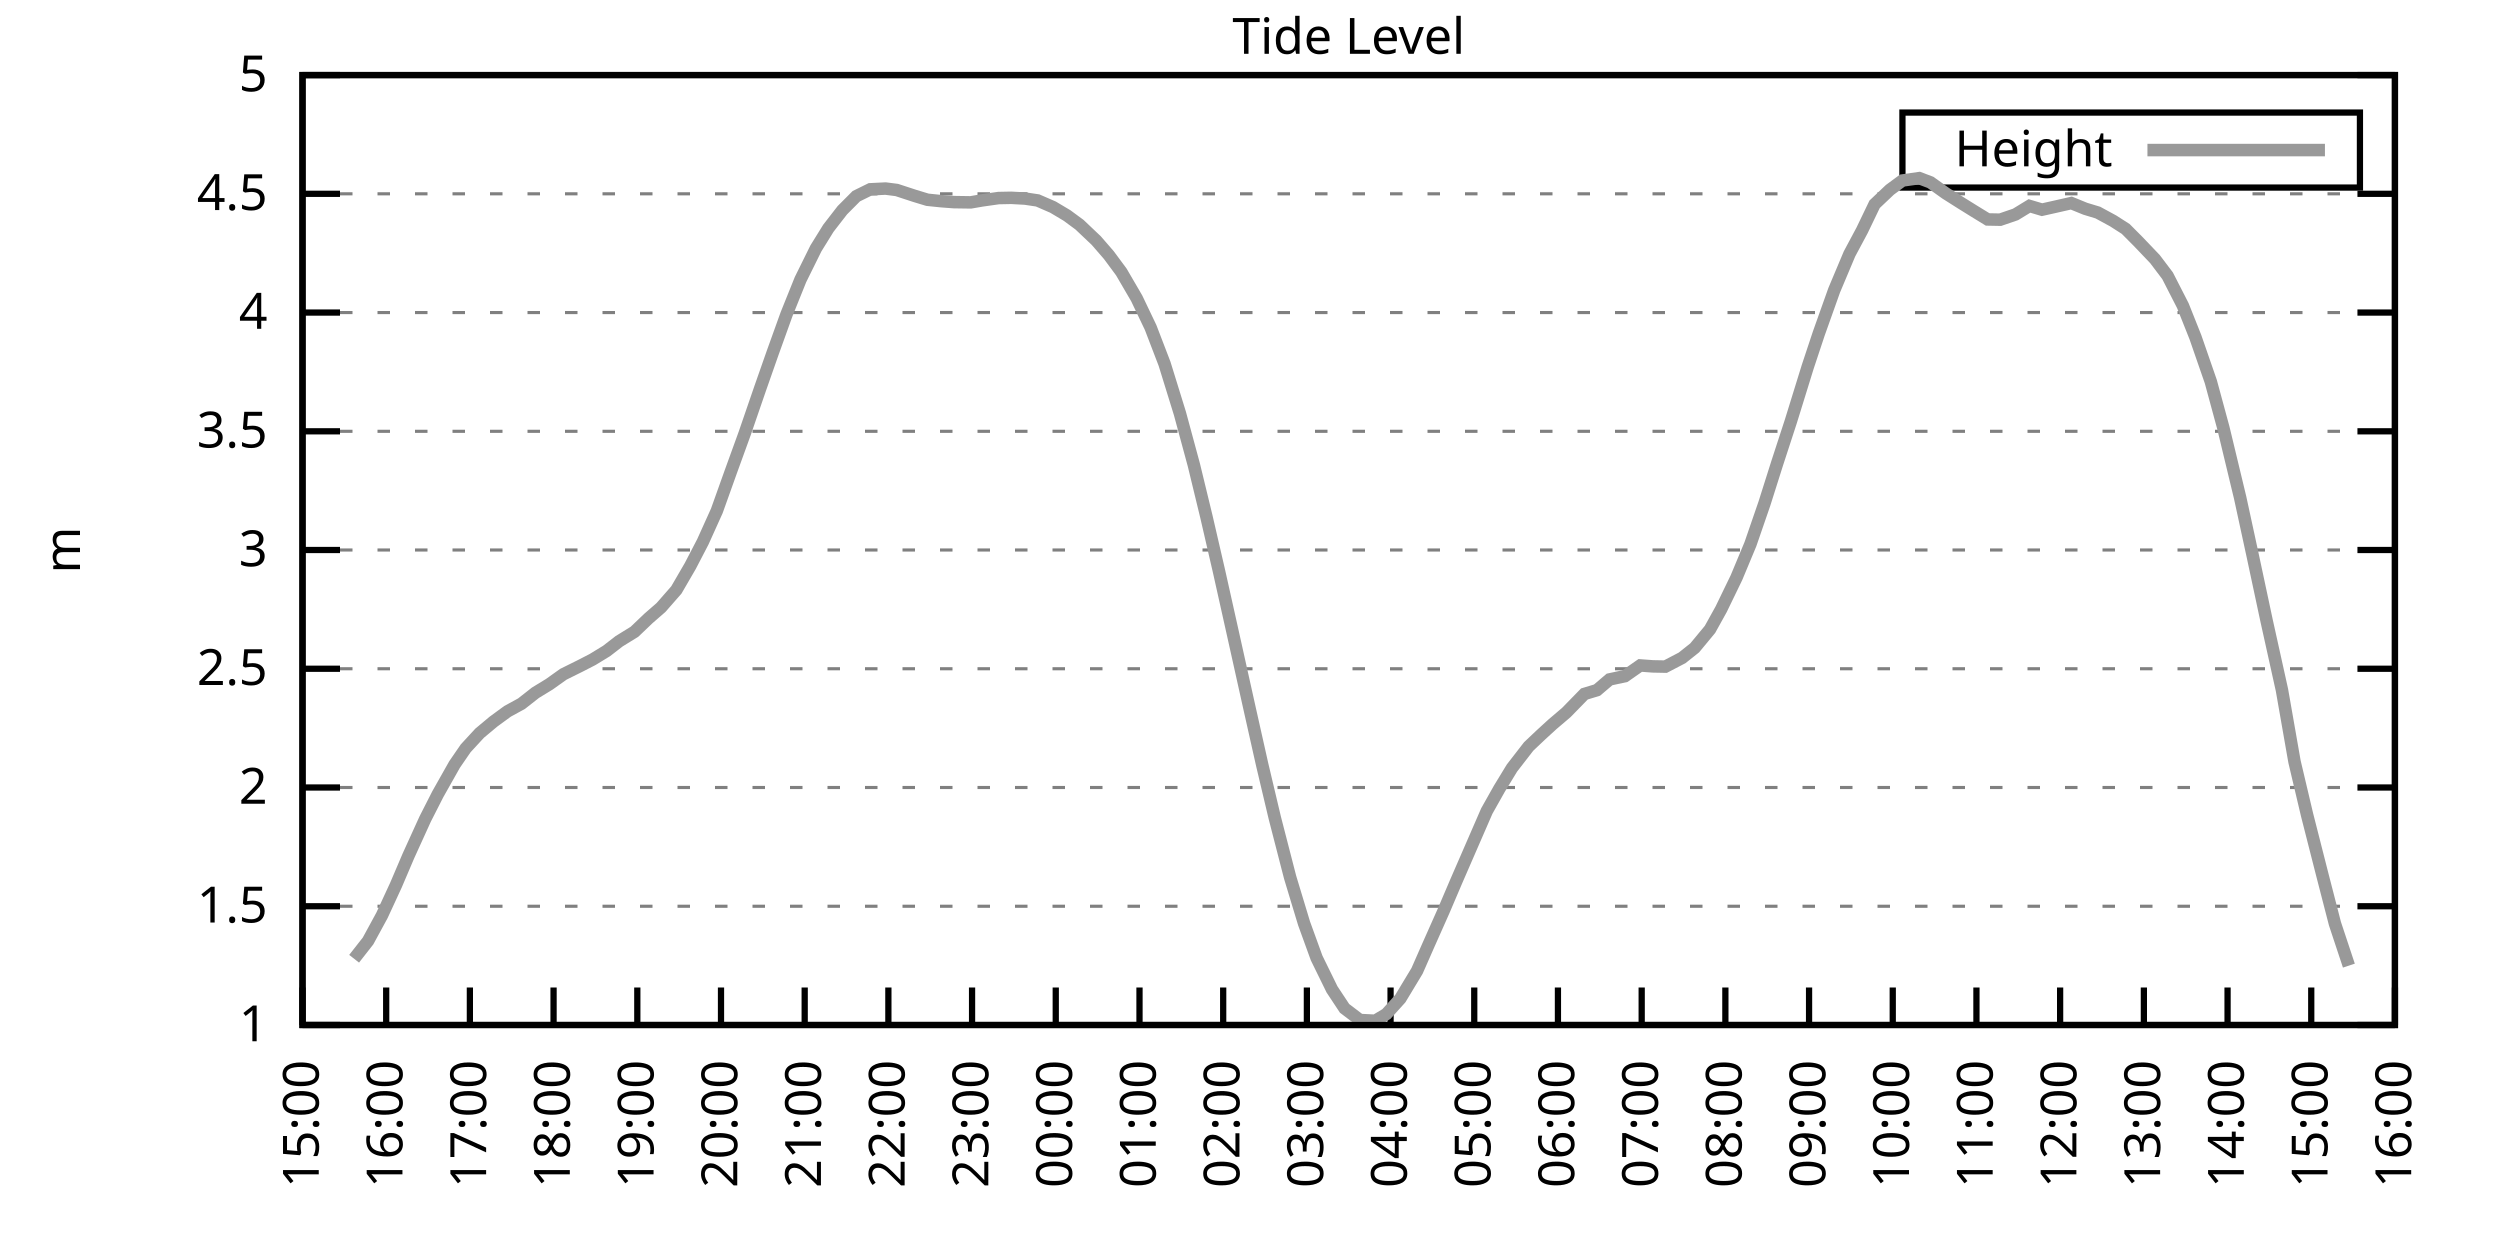
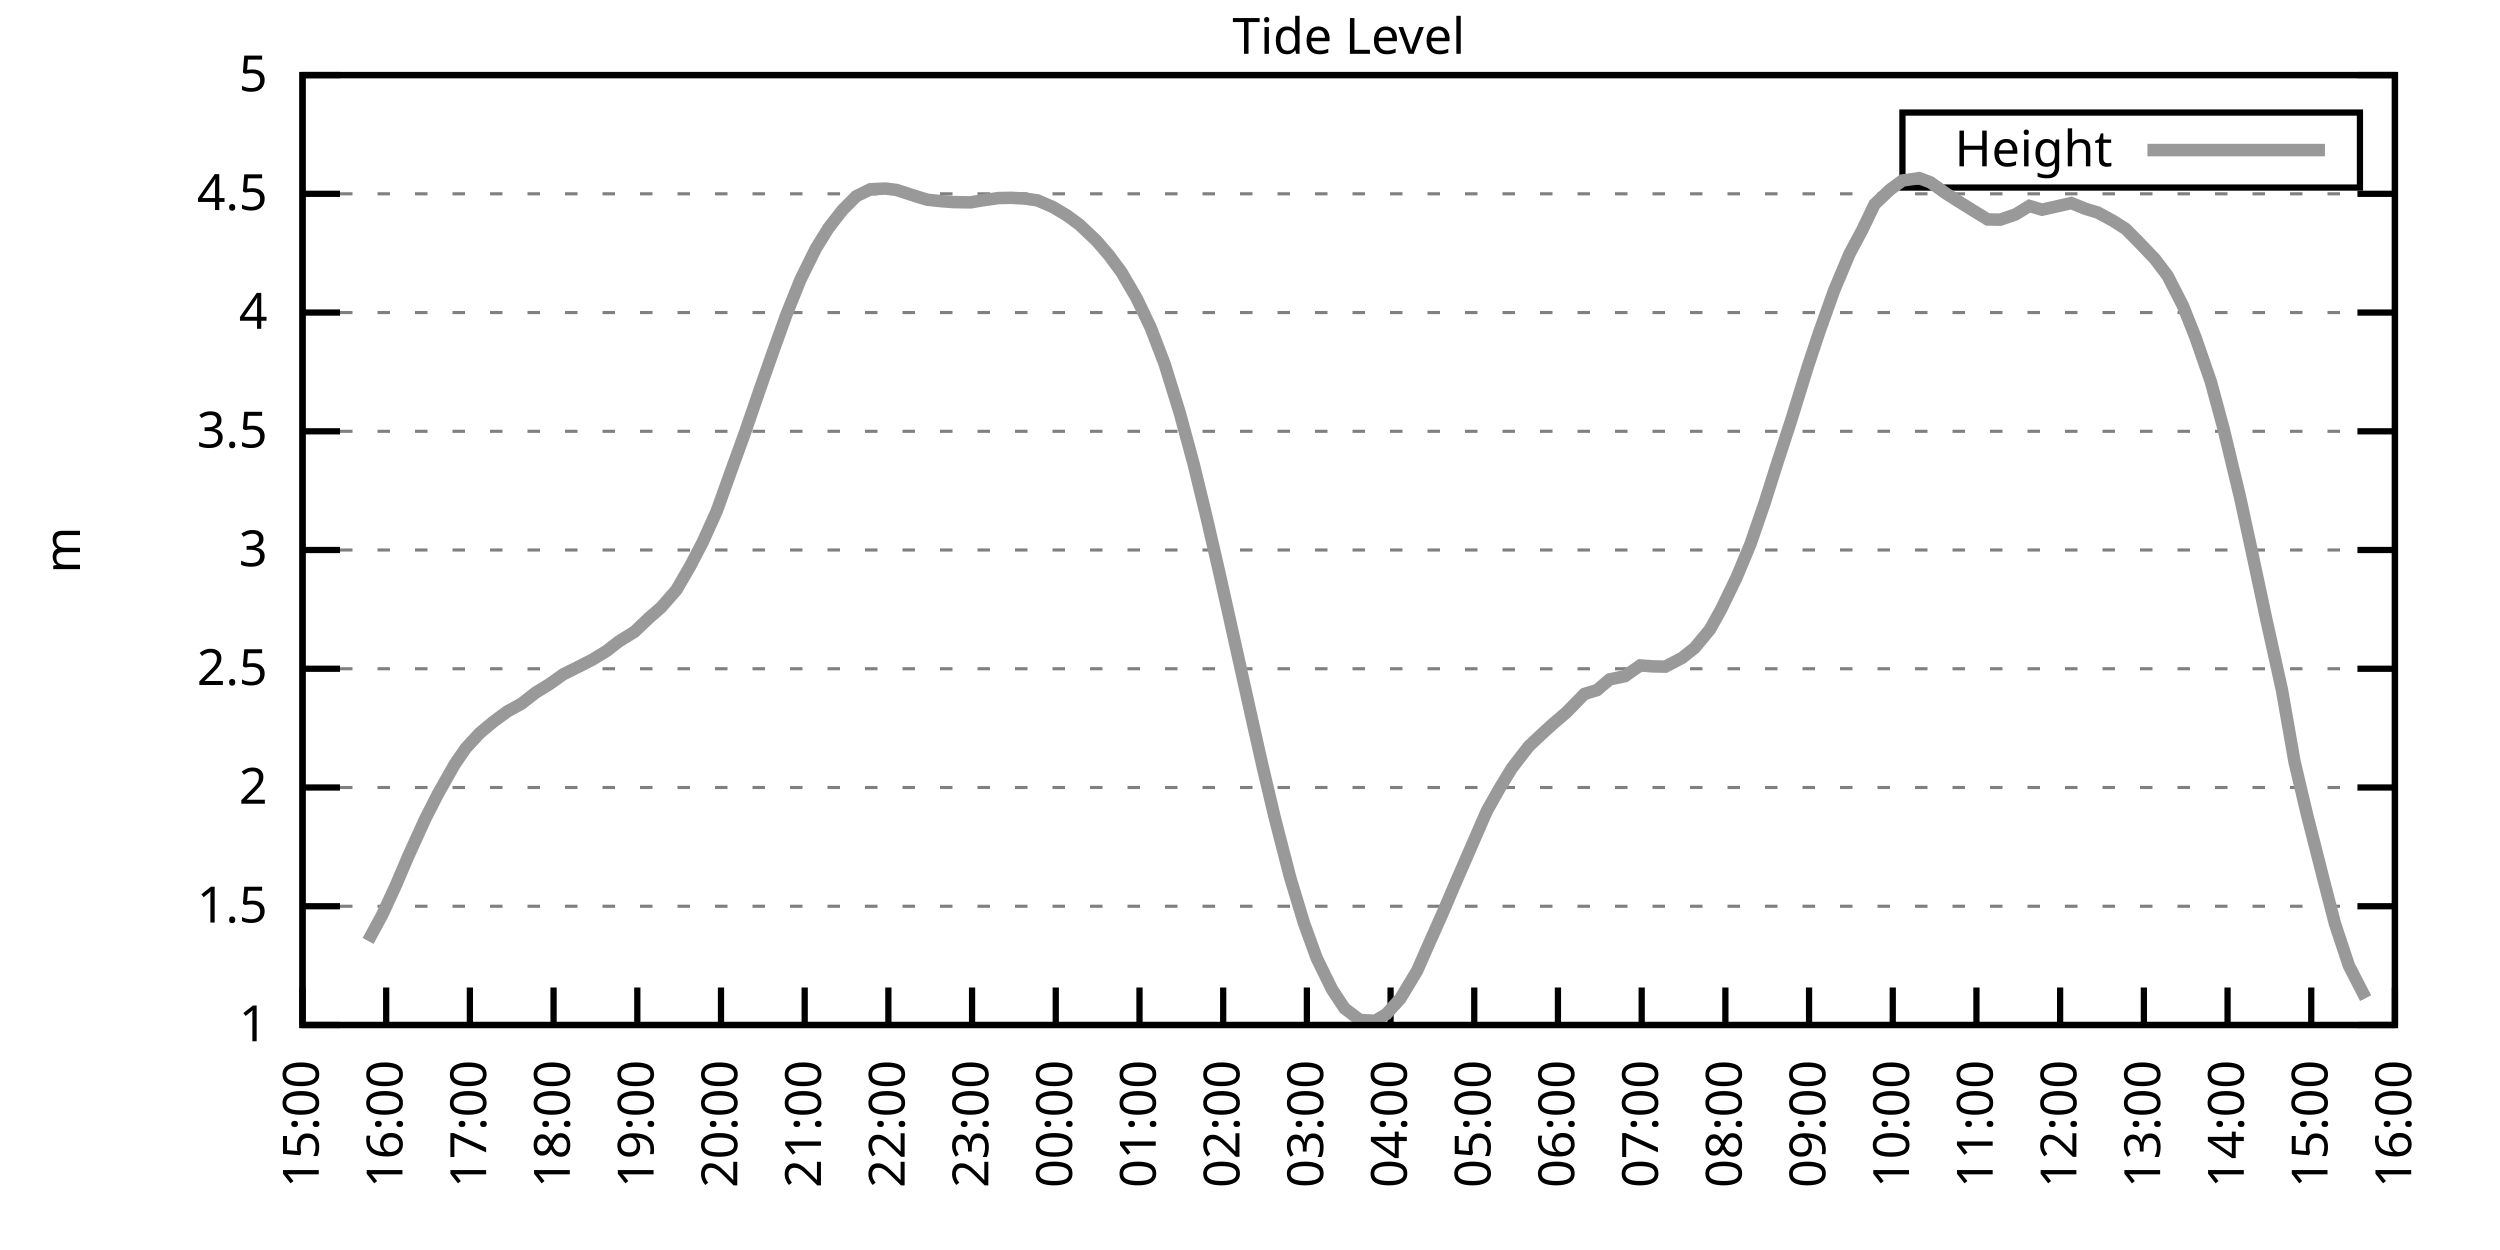
<svg xmlns="http://www.w3.org/2000/svg" xmlns:xlink="http://www.w3.org/1999/xlink" width="400" height="200" viewBox="0 0 400 200">
  <g id="gnuplot_canvas">
    <rect x="0" y="0" width="400" height="200" fill="none" />
    <defs>
      <circle id="gpDot" r="0.5" stroke-width="0.5" stroke="currentColor" />
      <path id="gpPt0" stroke-width="0.333" stroke="currentColor" d="M-1,0 h2 M0,-1 v2" />
      <path id="gpPt1" stroke-width="0.333" stroke="currentColor" d="M-1,-1 L1,1 M1,-1 L-1,1" />
      <path id="gpPt2" stroke-width="0.333" stroke="currentColor" d="M-1,0 L1,0 M0,-1 L0,1 M-1,-1 L1,1 M-1,1 L1,-1" />
      <rect id="gpPt3" stroke-width="0.333" stroke="currentColor" x="-1" y="-1" width="2" height="2" />
      <rect id="gpPt4" stroke-width="0.333" stroke="currentColor" fill="currentColor" x="-1" y="-1" width="2" height="2" />
      <circle id="gpPt5" stroke-width="0.333" stroke="currentColor" cx="0" cy="0" r="1" />
      <use xlink:href="#gpPt5" id="gpPt6" fill="currentColor" stroke="none" />
      <path id="gpPt7" stroke-width="0.333" stroke="currentColor" d="M0,-1.33 L-1.33,0.67 L1.33,0.67 z" />
      <use xlink:href="#gpPt7" id="gpPt8" fill="currentColor" stroke="none" />
      <use xlink:href="#gpPt7" id="gpPt9" stroke="currentColor" transform="rotate(180)" />
      <use xlink:href="#gpPt9" id="gpPt10" fill="currentColor" stroke="none" />
      <use xlink:href="#gpPt3" id="gpPt11" stroke="currentColor" transform="rotate(45)" />
      <use xlink:href="#gpPt11" id="gpPt12" fill="currentColor" stroke="none" />
      <path id="gpPt13" stroke-width="0.333" stroke="currentColor" d="M0,1.330 L1.265,0.411 L0.782,-1.067 L-0.782,-1.076 L-1.265,0.411 z" />
      <use xlink:href="#gpPt13" id="gpPt14" fill="currentColor" stroke="none" />
      <filter id="textbox" filterUnits="objectBoundingBox" x="0" y="0" height="1" width="1">
        <feFlood flood-color="white" flood-opacity="1" result="bgnd" />
        <feComposite in="SourceGraphic" in2="bgnd" operator="atop" />
      </filter>
      <filter id="greybox" filterUnits="objectBoundingBox" x="0" y="0" height="1" width="1">
        <feFlood flood-color="lightgrey" flood-opacity="1" result="grey" />
        <feComposite in="SourceGraphic" in2="grey" operator="atop" />
      </filter>
    </defs>
    <g fill="none" color="white" stroke="currentColor" stroke-width="1.00" stroke-linecap="butt" stroke-linejoin="miter">
</g>
    <g fill="none" color="black" stroke="currentColor" stroke-width="1.00" stroke-linecap="butt" stroke-linejoin="miter">
      <g stroke="none" shape-rendering="crispEdges">
        <polygon fill="rgb(255, 255, 255)" points="48.40,164.00 383.18,164.00 383.18,12.02 48.40,12.02 " />
      </g>
    </g>
    <g fill="none" color="black" stroke="currentColor" stroke-width="1.00" stroke-linecap="butt" stroke-linejoin="miter">
</g>
    <g fill="none" color="black" stroke="black" stroke-width="0.50" stroke-linecap="butt" stroke-linejoin="miter">
</g>
    <g fill="none" color="gray" stroke="currentColor" stroke-width="0.50" stroke-linecap="butt" stroke-linejoin="miter">
      <path stroke="gray" stroke-dasharray="2,4" class="gridline" d="M48.40,164.00 L383.19,164.00  " />
    </g>
    <g fill="none" color="gray" stroke="gray" stroke-width="1.00" stroke-linecap="butt" stroke-linejoin="miter">
</g>
    <g fill="none" color="black" stroke="currentColor" stroke-width="1.00" stroke-linecap="butt" stroke-linejoin="miter">
      <path stroke="black" d="M48.40,164.00 L54.40,164.00 M383.19,164.00 L377.19,164.00  " />
      <g transform="translate(42.80,166.60)" stroke="none" fill="black" font-family="Sans" font-size="8.00" text-anchor="end">
        <text>
          <tspan font-family="Sans"> 1</tspan>
        </text>
      </g>
    </g>
    <g fill="none" color="black" stroke="currentColor" stroke-width="1.00" stroke-linecap="butt" stroke-linejoin="miter">
</g>
    <g fill="none" color="black" stroke="black" stroke-width="0.50" stroke-linecap="butt" stroke-linejoin="miter">
</g>
    <g fill="none" color="gray" stroke="currentColor" stroke-width="0.50" stroke-linecap="butt" stroke-linejoin="miter">
      <path stroke="gray" stroke-dasharray="2,4" class="gridline" d="M48.40,145.00 L383.19,145.00  " />
    </g>
    <g fill="none" color="gray" stroke="gray" stroke-width="1.00" stroke-linecap="butt" stroke-linejoin="miter">
</g>
    <g fill="none" color="black" stroke="currentColor" stroke-width="1.00" stroke-linecap="butt" stroke-linejoin="miter">
      <path stroke="black" d="M48.40,145.00 L54.40,145.00 M383.19,145.00 L377.19,145.00  " />
      <g transform="translate(42.80,147.60)" stroke="none" fill="black" font-family="Sans" font-size="8.00" text-anchor="end">
        <text>
          <tspan font-family="Sans"> 1.5</tspan>
        </text>
      </g>
    </g>
    <g fill="none" color="black" stroke="currentColor" stroke-width="1.00" stroke-linecap="butt" stroke-linejoin="miter">
</g>
    <g fill="none" color="black" stroke="black" stroke-width="0.50" stroke-linecap="butt" stroke-linejoin="miter">
</g>
    <g fill="none" color="gray" stroke="currentColor" stroke-width="0.50" stroke-linecap="butt" stroke-linejoin="miter">
      <path stroke="gray" stroke-dasharray="2,4" class="gridline" d="M48.40,126.00 L383.19,126.00  " />
    </g>
    <g fill="none" color="gray" stroke="gray" stroke-width="1.00" stroke-linecap="butt" stroke-linejoin="miter">
</g>
    <g fill="none" color="black" stroke="currentColor" stroke-width="1.00" stroke-linecap="butt" stroke-linejoin="miter">
      <path stroke="black" d="M48.40,126.00 L54.40,126.00 M383.19,126.00 L377.19,126.00  " />
      <g transform="translate(42.80,128.60)" stroke="none" fill="black" font-family="Sans" font-size="8.00" text-anchor="end">
        <text>
          <tspan font-family="Sans"> 2</tspan>
        </text>
      </g>
    </g>
    <g fill="none" color="black" stroke="currentColor" stroke-width="1.00" stroke-linecap="butt" stroke-linejoin="miter">
</g>
    <g fill="none" color="black" stroke="black" stroke-width="0.50" stroke-linecap="butt" stroke-linejoin="miter">
</g>
    <g fill="none" color="gray" stroke="currentColor" stroke-width="0.50" stroke-linecap="butt" stroke-linejoin="miter">
      <path stroke="gray" stroke-dasharray="2,4" class="gridline" d="M48.40,107.00 L383.19,107.00  " />
    </g>
    <g fill="none" color="gray" stroke="gray" stroke-width="1.00" stroke-linecap="butt" stroke-linejoin="miter">
</g>
    <g fill="none" color="black" stroke="currentColor" stroke-width="1.00" stroke-linecap="butt" stroke-linejoin="miter">
      <path stroke="black" d="M48.40,107.00 L54.40,107.00 M383.19,107.00 L377.19,107.00  " />
      <g transform="translate(42.80,109.60)" stroke="none" fill="black" font-family="Sans" font-size="8.00" text-anchor="end">
        <text>
          <tspan font-family="Sans"> 2.5</tspan>
        </text>
      </g>
    </g>
    <g fill="none" color="black" stroke="currentColor" stroke-width="1.00" stroke-linecap="butt" stroke-linejoin="miter">
</g>
    <g fill="none" color="black" stroke="black" stroke-width="0.50" stroke-linecap="butt" stroke-linejoin="miter">
</g>
    <g fill="none" color="gray" stroke="currentColor" stroke-width="0.50" stroke-linecap="butt" stroke-linejoin="miter">
      <path stroke="gray" stroke-dasharray="2,4" class="gridline" d="M48.40,88.00 L383.19,88.00  " />
    </g>
    <g fill="none" color="gray" stroke="gray" stroke-width="1.00" stroke-linecap="butt" stroke-linejoin="miter">
</g>
    <g fill="none" color="black" stroke="currentColor" stroke-width="1.00" stroke-linecap="butt" stroke-linejoin="miter">
      <path stroke="black" d="M48.40,88.00 L54.40,88.00 M383.19,88.00 L377.19,88.00  " />
      <g transform="translate(42.80,90.60)" stroke="none" fill="black" font-family="Sans" font-size="8.00" text-anchor="end">
        <text>
          <tspan font-family="Sans"> 3</tspan>
        </text>
      </g>
    </g>
    <g fill="none" color="black" stroke="currentColor" stroke-width="1.00" stroke-linecap="butt" stroke-linejoin="miter">
</g>
    <g fill="none" color="black" stroke="black" stroke-width="0.50" stroke-linecap="butt" stroke-linejoin="miter">
</g>
    <g fill="none" color="gray" stroke="currentColor" stroke-width="0.50" stroke-linecap="butt" stroke-linejoin="miter">
      <path stroke="gray" stroke-dasharray="2,4" class="gridline" d="M48.40,69.01 L383.19,69.01  " />
    </g>
    <g fill="none" color="gray" stroke="gray" stroke-width="1.00" stroke-linecap="butt" stroke-linejoin="miter">
</g>
    <g fill="none" color="black" stroke="currentColor" stroke-width="1.00" stroke-linecap="butt" stroke-linejoin="miter">
      <path stroke="black" d="M48.40,69.01 L54.40,69.01 M383.19,69.01 L377.19,69.01  " />
      <g transform="translate(42.80,71.61)" stroke="none" fill="black" font-family="Sans" font-size="8.00" text-anchor="end">
        <text>
          <tspan font-family="Sans"> 3.5</tspan>
        </text>
      </g>
    </g>
    <g fill="none" color="black" stroke="currentColor" stroke-width="1.00" stroke-linecap="butt" stroke-linejoin="miter">
</g>
    <g fill="none" color="black" stroke="black" stroke-width="0.50" stroke-linecap="butt" stroke-linejoin="miter">
</g>
    <g fill="none" color="gray" stroke="currentColor" stroke-width="0.50" stroke-linecap="butt" stroke-linejoin="miter">
      <path stroke="gray" stroke-dasharray="2,4" class="gridline" d="M48.40,50.01 L383.19,50.01  " />
    </g>
    <g fill="none" color="gray" stroke="gray" stroke-width="1.00" stroke-linecap="butt" stroke-linejoin="miter">
</g>
    <g fill="none" color="black" stroke="currentColor" stroke-width="1.00" stroke-linecap="butt" stroke-linejoin="miter">
      <path stroke="black" d="M48.40,50.01 L54.40,50.01 M383.19,50.01 L377.19,50.01  " />
      <g transform="translate(42.80,52.61)" stroke="none" fill="black" font-family="Sans" font-size="8.00" text-anchor="end">
        <text>
          <tspan font-family="Sans"> 4</tspan>
        </text>
      </g>
    </g>
    <g fill="none" color="black" stroke="currentColor" stroke-width="1.00" stroke-linecap="butt" stroke-linejoin="miter">
</g>
    <g fill="none" color="black" stroke="black" stroke-width="0.50" stroke-linecap="butt" stroke-linejoin="miter">
</g>
    <g fill="none" color="gray" stroke="currentColor" stroke-width="0.50" stroke-linecap="butt" stroke-linejoin="miter">
      <path stroke="gray" stroke-dasharray="2,4" class="gridline" d="M48.40,31.01 L383.19,31.01  " />
    </g>
    <g fill="none" color="gray" stroke="gray" stroke-width="1.00" stroke-linecap="butt" stroke-linejoin="miter">
</g>
    <g fill="none" color="black" stroke="currentColor" stroke-width="1.00" stroke-linecap="butt" stroke-linejoin="miter">
      <path stroke="black" d="M48.40,31.01 L54.40,31.01 M383.19,31.01 L377.19,31.01  " />
      <g transform="translate(42.80,33.61)" stroke="none" fill="black" font-family="Sans" font-size="8.00" text-anchor="end">
        <text>
          <tspan font-family="Sans"> 4.5</tspan>
        </text>
      </g>
    </g>
    <g fill="none" color="black" stroke="currentColor" stroke-width="1.00" stroke-linecap="butt" stroke-linejoin="miter">
</g>
    <g fill="none" color="black" stroke="black" stroke-width="0.50" stroke-linecap="butt" stroke-linejoin="miter">
</g>
    <g fill="none" color="gray" stroke="currentColor" stroke-width="0.50" stroke-linecap="butt" stroke-linejoin="miter">
      <path stroke="gray" stroke-dasharray="2,4" class="gridline" d="M48.40,12.01 L383.19,12.01  " />
    </g>
    <g fill="none" color="gray" stroke="gray" stroke-width="1.00" stroke-linecap="butt" stroke-linejoin="miter">
</g>
    <g fill="none" color="black" stroke="currentColor" stroke-width="1.00" stroke-linecap="butt" stroke-linejoin="miter">
      <path stroke="black" d="M48.40,12.01 L54.40,12.01 M383.19,12.01 L377.19,12.01  " />
      <g transform="translate(42.80,14.61)" stroke="none" fill="black" font-family="Sans" font-size="8.00" text-anchor="end">
        <text>
          <tspan font-family="Sans"> 5</tspan>
        </text>
      </g>
    </g>
    <g fill="none" color="black" stroke="currentColor" stroke-width="1.00" stroke-linecap="butt" stroke-linejoin="miter">
      <path stroke="black" d="M48.40,164.00 L48.40,158.00  " />
      <g transform="translate(51.00,169.60) rotate(270.00)" stroke="none" fill="black" font-family="Sans" font-size="8.00" text-anchor="end">
        <text>
          <tspan font-family="Sans">15:00</tspan>
        </text>
      </g>
    </g>
    <g fill="none" color="black" stroke="currentColor" stroke-width="1.00" stroke-linecap="butt" stroke-linejoin="miter">
      <path stroke="black" d="M61.79,164.00 L61.79,158.00  " />
      <g transform="translate(64.39,169.60) rotate(270.00)" stroke="none" fill="black" font-family="Sans" font-size="8.00" text-anchor="end">
        <text>
          <tspan font-family="Sans">16:00</tspan>
        </text>
      </g>
    </g>
    <g fill="none" color="black" stroke="currentColor" stroke-width="1.00" stroke-linecap="butt" stroke-linejoin="miter">
      <path stroke="black" d="M75.18,164.00 L75.18,158.00  " />
      <g transform="translate(77.78,169.60) rotate(270.00)" stroke="none" fill="black" font-family="Sans" font-size="8.00" text-anchor="end">
        <text>
          <tspan font-family="Sans">17:00</tspan>
        </text>
      </g>
    </g>
    <g fill="none" color="black" stroke="currentColor" stroke-width="1.00" stroke-linecap="butt" stroke-linejoin="miter">
      <path stroke="black" d="M88.57,164.00 L88.57,158.00  " />
      <g transform="translate(91.17,169.60) rotate(270.00)" stroke="none" fill="black" font-family="Sans" font-size="8.00" text-anchor="end">
        <text>
          <tspan font-family="Sans">18:00</tspan>
        </text>
      </g>
    </g>
    <g fill="none" color="black" stroke="currentColor" stroke-width="1.00" stroke-linecap="butt" stroke-linejoin="miter">
      <path stroke="black" d="M101.97,164.00 L101.97,158.00  " />
      <g transform="translate(104.57,169.60) rotate(270.00)" stroke="none" fill="black" font-family="Sans" font-size="8.00" text-anchor="end">
        <text>
          <tspan font-family="Sans">19:00</tspan>
        </text>
      </g>
    </g>
    <g fill="none" color="black" stroke="currentColor" stroke-width="1.00" stroke-linecap="butt" stroke-linejoin="miter">
      <path stroke="black" d="M115.36,164.00 L115.36,158.00  " />
      <g transform="translate(117.96,169.60) rotate(270.00)" stroke="none" fill="black" font-family="Sans" font-size="8.00" text-anchor="end">
        <text>
          <tspan font-family="Sans">20:00</tspan>
        </text>
      </g>
    </g>
    <g fill="none" color="black" stroke="currentColor" stroke-width="1.00" stroke-linecap="butt" stroke-linejoin="miter">
      <path stroke="black" d="M128.75,164.00 L128.75,158.00  " />
      <g transform="translate(131.35,169.60) rotate(270.00)" stroke="none" fill="black" font-family="Sans" font-size="8.00" text-anchor="end">
        <text>
          <tspan font-family="Sans">21:00</tspan>
        </text>
      </g>
    </g>
    <g fill="none" color="black" stroke="currentColor" stroke-width="1.00" stroke-linecap="butt" stroke-linejoin="miter">
      <path stroke="black" d="M142.14,164.00 L142.14,158.00  " />
      <g transform="translate(144.74,169.60) rotate(270.00)" stroke="none" fill="black" font-family="Sans" font-size="8.00" text-anchor="end">
        <text>
          <tspan font-family="Sans">22:00</tspan>
        </text>
      </g>
    </g>
    <g fill="none" color="black" stroke="currentColor" stroke-width="1.00" stroke-linecap="butt" stroke-linejoin="miter">
      <path stroke="black" d="M155.53,164.00 L155.53,158.00  " />
      <g transform="translate(158.13,169.60) rotate(270.00)" stroke="none" fill="black" font-family="Sans" font-size="8.00" text-anchor="end">
        <text>
          <tspan font-family="Sans">23:00</tspan>
        </text>
      </g>
    </g>
    <g fill="none" color="black" stroke="currentColor" stroke-width="1.00" stroke-linecap="butt" stroke-linejoin="miter">
      <path stroke="black" d="M168.92,164.00 L168.92,158.00  " />
      <g transform="translate(171.52,169.60) rotate(270.00)" stroke="none" fill="black" font-family="Sans" font-size="8.00" text-anchor="end">
        <text>
          <tspan font-family="Sans">00:00</tspan>
        </text>
      </g>
    </g>
    <g fill="none" color="black" stroke="currentColor" stroke-width="1.00" stroke-linecap="butt" stroke-linejoin="miter">
      <path stroke="black" d="M182.32,164.00 L182.32,158.00  " />
      <g transform="translate(184.92,169.60) rotate(270.00)" stroke="none" fill="black" font-family="Sans" font-size="8.00" text-anchor="end">
        <text>
          <tspan font-family="Sans">01:00</tspan>
        </text>
      </g>
    </g>
    <g fill="none" color="black" stroke="currentColor" stroke-width="1.00" stroke-linecap="butt" stroke-linejoin="miter">
      <path stroke="black" d="M195.71,164.00 L195.71,158.00  " />
      <g transform="translate(198.31,169.60) rotate(270.00)" stroke="none" fill="black" font-family="Sans" font-size="8.00" text-anchor="end">
        <text>
          <tspan font-family="Sans">02:00</tspan>
        </text>
      </g>
    </g>
    <g fill="none" color="black" stroke="currentColor" stroke-width="1.00" stroke-linecap="butt" stroke-linejoin="miter">
      <path stroke="black" d="M209.10,164.00 L209.10,158.00  " />
      <g transform="translate(211.70,169.60) rotate(270.00)" stroke="none" fill="black" font-family="Sans" font-size="8.00" text-anchor="end">
        <text>
          <tspan font-family="Sans">03:00</tspan>
        </text>
      </g>
    </g>
    <g fill="none" color="black" stroke="currentColor" stroke-width="1.00" stroke-linecap="butt" stroke-linejoin="miter">
      <path stroke="black" d="M222.49,164.00 L222.49,158.00  " />
      <g transform="translate(225.09,169.60) rotate(270.00)" stroke="none" fill="black" font-family="Sans" font-size="8.00" text-anchor="end">
        <text>
          <tspan font-family="Sans">04:00</tspan>
        </text>
      </g>
    </g>
    <g fill="none" color="black" stroke="currentColor" stroke-width="1.00" stroke-linecap="butt" stroke-linejoin="miter">
      <path stroke="black" d="M235.88,164.00 L235.88,158.00  " />
      <g transform="translate(238.48,169.60) rotate(270.00)" stroke="none" fill="black" font-family="Sans" font-size="8.00" text-anchor="end">
        <text>
          <tspan font-family="Sans">05:00</tspan>
        </text>
      </g>
    </g>
    <g fill="none" color="black" stroke="currentColor" stroke-width="1.00" stroke-linecap="butt" stroke-linejoin="miter">
      <path stroke="black" d="M249.27,164.00 L249.27,158.00  " />
      <g transform="translate(251.87,169.60) rotate(270.00)" stroke="none" fill="black" font-family="Sans" font-size="8.00" text-anchor="end">
        <text>
          <tspan font-family="Sans">06:00</tspan>
        </text>
      </g>
    </g>
    <g fill="none" color="black" stroke="currentColor" stroke-width="1.00" stroke-linecap="butt" stroke-linejoin="miter">
      <path stroke="black" d="M262.67,164.00 L262.67,158.00  " />
      <g transform="translate(265.27,169.60) rotate(270.00)" stroke="none" fill="black" font-family="Sans" font-size="8.00" text-anchor="end">
        <text>
          <tspan font-family="Sans">07:00</tspan>
        </text>
      </g>
    </g>
    <g fill="none" color="black" stroke="currentColor" stroke-width="1.00" stroke-linecap="butt" stroke-linejoin="miter">
      <path stroke="black" d="M276.06,164.00 L276.06,158.00  " />
      <g transform="translate(278.66,169.60) rotate(270.00)" stroke="none" fill="black" font-family="Sans" font-size="8.00" text-anchor="end">
        <text>
          <tspan font-family="Sans">08:00</tspan>
        </text>
      </g>
    </g>
    <g fill="none" color="black" stroke="currentColor" stroke-width="1.00" stroke-linecap="butt" stroke-linejoin="miter">
      <path stroke="black" d="M289.45,164.00 L289.45,158.00  " />
      <g transform="translate(292.05,169.60) rotate(270.00)" stroke="none" fill="black" font-family="Sans" font-size="8.00" text-anchor="end">
        <text>
          <tspan font-family="Sans">09:00</tspan>
        </text>
      </g>
    </g>
    <g fill="none" color="black" stroke="currentColor" stroke-width="1.00" stroke-linecap="butt" stroke-linejoin="miter">
      <path stroke="black" d="M302.84,164.00 L302.84,158.00  " />
      <g transform="translate(305.44,169.60) rotate(270.00)" stroke="none" fill="black" font-family="Sans" font-size="8.00" text-anchor="end">
        <text>
          <tspan font-family="Sans">10:00</tspan>
        </text>
      </g>
    </g>
    <g fill="none" color="black" stroke="currentColor" stroke-width="1.00" stroke-linecap="butt" stroke-linejoin="miter">
      <path stroke="black" d="M316.23,164.00 L316.23,158.00  " />
      <g transform="translate(318.83,169.60) rotate(270.00)" stroke="none" fill="black" font-family="Sans" font-size="8.00" text-anchor="end">
        <text>
          <tspan font-family="Sans">11:00</tspan>
        </text>
      </g>
    </g>
    <g fill="none" color="black" stroke="currentColor" stroke-width="1.00" stroke-linecap="butt" stroke-linejoin="miter">
      <path stroke="black" d="M329.62,164.00 L329.62,158.00  " />
      <g transform="translate(332.22,169.60) rotate(270.00)" stroke="none" fill="black" font-family="Sans" font-size="8.00" text-anchor="end">
        <text>
          <tspan font-family="Sans">12:00</tspan>
        </text>
      </g>
    </g>
    <g fill="none" color="black" stroke="currentColor" stroke-width="1.00" stroke-linecap="butt" stroke-linejoin="miter">
      <path stroke="black" d="M343.02,164.00 L343.02,158.00  " />
      <g transform="translate(345.62,169.60) rotate(270.00)" stroke="none" fill="black" font-family="Sans" font-size="8.00" text-anchor="end">
        <text>
          <tspan font-family="Sans">13:00</tspan>
        </text>
      </g>
    </g>
    <g fill="none" color="black" stroke="currentColor" stroke-width="1.00" stroke-linecap="butt" stroke-linejoin="miter">
      <path stroke="black" d="M356.41,164.00 L356.41,158.00  " />
      <g transform="translate(359.01,169.60) rotate(270.00)" stroke="none" fill="black" font-family="Sans" font-size="8.00" text-anchor="end">
        <text>
          <tspan font-family="Sans">14:00</tspan>
        </text>
      </g>
    </g>
    <g fill="none" color="black" stroke="currentColor" stroke-width="1.00" stroke-linecap="butt" stroke-linejoin="miter">
      <path stroke="black" d="M369.80,164.00 L369.80,158.00  " />
      <g transform="translate(372.40,169.60) rotate(270.00)" stroke="none" fill="black" font-family="Sans" font-size="8.00" text-anchor="end">
        <text>
          <tspan font-family="Sans">15:00</tspan>
        </text>
      </g>
    </g>
    <g fill="none" color="black" stroke="currentColor" stroke-width="1.00" stroke-linecap="butt" stroke-linejoin="miter">
      <path stroke="black" d="M383.19,164.00 L383.19,158.00  " />
      <g transform="translate(385.79,169.60) rotate(270.00)" stroke="none" fill="black" font-family="Sans" font-size="8.00" text-anchor="end">
        <text>
          <tspan font-family="Sans">16:00</tspan>
        </text>
      </g>
    </g>
    <g fill="none" color="black" stroke="currentColor" stroke-width="1.00" stroke-linecap="butt" stroke-linejoin="miter">
</g>
    <g fill="none" color="black" stroke="currentColor" stroke-width="1.00" stroke-linecap="butt" stroke-linejoin="miter">
      <path stroke="black" d="M48.40,12.01 L48.40,164.00 L383.19,164.00 L383.19,12.01 L48.40,12.01 Z  " />
    </g>
    <g fill="none" color="black" stroke="currentColor" stroke-width="1.00" stroke-linecap="butt" stroke-linejoin="miter">
</g>
    <g fill="none" color="black" stroke="currentColor" stroke-width="1.00" stroke-linecap="butt" stroke-linejoin="miter">
      <path stroke="black" d="M304.39,30.01 L304.39,18.01 L377.59,18.01 L377.59,30.01 L304.39,30.01 Z  " />
    </g>
    <g id="Tide_level_plot_1">
      <g fill="none" color="white" stroke="black" stroke-width="2.00" stroke-linecap="butt" stroke-linejoin="miter">
</g>
      <g fill="none" color="black" stroke="currentColor" stroke-width="2.00" stroke-linecap="butt" stroke-linejoin="miter">
        <g transform="translate(337.99,26.61)" stroke="none" fill="black" font-family="Sans" font-size="8.00" text-anchor="end">
          <text>
            <tspan font-family="Sans">Height</tspan>
          </text>
        </g>
      </g>
      <g fill="none" color="black" stroke="currentColor" stroke-width="2.00" stroke-linecap="butt" stroke-linejoin="miter">
-         <path stroke="rgb(153, 153, 153)" d="M343.59,24.01 L371.99,24.01 M56.66,153.40 L58.89,150.55 L61.12,146.45 L63.35,141.62 L65.36,136.91 L68.04,131.02   L70.05,127.07 L72.73,122.32 L74.51,119.73 L76.75,117.30 L78.98,115.44 L81.21,113.81 L83.44,112.59 L85.67,110.84   L87.91,109.47 L90.14,107.88 L92.82,106.55 L94.82,105.52 L97.06,104.15 L99.06,102.60 L101.52,101.08 L103.75,98.95   L105.76,97.20 L108.22,94.39 L110.45,90.55 L112.46,86.68 L114.69,81.74 L116.92,75.50 L119.15,69.35 L121.61,62.20   L123.62,56.47 L125.85,50.27 L128.08,44.73 L130.54,39.75 L132.54,36.52 L134.78,33.63 L137.01,31.39 L139.24,30.29   L141.69,30.17 L143.48,30.40 L146.38,31.35 L148.39,31.96 L150.62,32.19 L152.63,32.34 L155.31,32.38 L157.10,32.07   L159.77,31.69 L161.78,31.65 L164.01,31.77 L166.02,32.07 L168.48,33.14 L170.71,34.47 L172.72,35.95 L175.40,38.49   L177.41,40.81 L179.41,43.51 L181.87,47.73 L184.10,52.40 L186.33,58.21 L188.79,66.16 L191.02,74.40 L193.03,82.69   L195.04,91.39 L197.27,101.38 L199.95,113.43 L201.96,122.39 L203.97,130.87 L206.42,140.37 L208.65,147.74 L210.66,153.28   L213.12,158.30 L215.13,161.34 L217.58,163.20 L220.04,163.32 L221.82,162.25 L224.05,159.78 L226.73,155.34 L228.52,151.27   L230.97,145.76 L232.98,141.05 L237.89,129.76 L239.90,126.19 L241.91,122.89 L244.59,119.43 L246.60,117.53 L248.38,115.90   L250.61,114.00 L253.51,111.03 L255.52,110.42 L257.53,108.71 L259.99,108.18 L262.44,106.47 L264.45,106.62 L266.46,106.66   L269.14,105.26 L271.15,103.66 L273.60,100.70 L275.39,97.47 L277.84,92.41 L280.07,87.06 L282.31,80.56 L284.32,74.21   L286.55,67.37 L289.23,58.71 L291.01,53.35 L293.47,46.44 L295.92,40.62 L297.93,36.86 L299.94,32.68 L302.39,30.36   L304.40,28.88 L307.08,28.50 L308.87,29.18 L311.32,30.93 L313.78,32.49 L315.79,33.74 L318.02,35.11 L320.03,35.15   L322.48,34.31 L324.71,32.95 L326.72,33.55 L328.73,33.10 L331.41,32.49 L333.64,33.40 L335.65,34.01 L338.10,35.34   L340.11,36.63 L342.12,38.65 L344.80,41.46 L346.81,44.12 L349.26,48.91 L351.27,53.96 L353.73,61.06 L355.74,68.47   L358.42,79.61 L360.42,88.84 L362.66,99.33 L365.11,110.39 L367.12,121.86 L369.13,130.37 L371.58,139.99 L373.59,147.78   L375.82,154.50  " />
+         <path stroke="rgb(153, 153, 153)" d="M343.59,24.01 L371.99,24.01 M58.89,150.55 L61.12,146.45 L63.35,141.62 L65.36,136.91 L68.04,131.02 L70.05,127.07   L72.73,122.32 L74.51,119.73 L76.75,117.30 L78.98,115.44 L81.21,113.81 L83.44,112.59 L85.67,110.84 L87.91,109.47   L90.14,107.88 L92.82,106.55 L94.82,105.52 L97.06,104.15 L99.06,102.60 L101.52,101.08 L103.75,98.95 L105.76,97.20   L108.22,94.39 L110.45,90.55 L112.46,86.68 L114.69,81.74 L116.92,75.50 L119.15,69.35 L121.61,62.20 L123.62,56.47   L125.85,50.27 L128.08,44.73 L130.54,39.75 L132.54,36.52 L134.78,33.63 L137.01,31.39 L139.24,30.29 L141.69,30.17   L143.48,30.40 L146.38,31.35 L148.39,31.96 L150.62,32.19 L152.63,32.34 L155.31,32.38 L157.10,32.07 L159.77,31.69   L161.78,31.65 L164.01,31.77 L166.02,32.07 L168.48,33.14 L170.71,34.47 L172.72,35.95 L175.40,38.49 L177.41,40.81   L179.41,43.51 L181.87,47.73 L184.10,52.40 L186.33,58.21 L188.79,66.16 L191.02,74.40 L193.03,82.69 L195.04,91.39   L197.27,101.38 L199.95,113.43 L201.96,122.39 L203.97,130.87 L206.42,140.37 L208.65,147.74 L210.66,153.28 L213.12,158.30   L215.13,161.34 L217.58,163.20 L220.04,163.32 L221.82,162.25 L224.05,159.78 L226.73,155.34 L228.52,151.27 L230.97,145.76   L232.98,141.05 L237.89,129.76 L239.90,126.19 L241.91,122.89 L244.59,119.43 L246.60,117.53 L248.38,115.90 L250.61,114.00   L253.51,111.03 L255.52,110.42 L257.53,108.71 L259.99,108.18 L262.44,106.47 L264.45,106.62 L266.46,106.66 L269.14,105.26   L271.15,103.66 L273.60,100.70 L275.39,97.47 L277.84,92.41 L280.07,87.06 L282.31,80.56 L284.32,74.21 L286.55,67.37   L289.23,58.71 L291.01,53.35 L293.47,46.44 L295.92,40.62 L297.93,36.86 L299.94,32.68 L302.39,30.36 L304.40,28.88   L307.08,28.50 L308.87,29.18 L311.32,30.93 L313.78,32.49 L315.79,33.74 L318.02,35.11 L320.03,35.15 L322.48,34.31   L324.71,32.95 L326.72,33.55 L328.73,33.10 L331.41,32.49 L333.64,33.40 L335.65,34.01 L338.10,35.34 L340.11,36.63   L342.12,38.65 L344.80,41.46 L346.81,44.12 L349.26,48.91 L351.27,53.96 L353.73,61.06 L355.74,68.47 L358.42,79.61   L360.42,88.84 L362.66,99.33 L365.11,110.39 L367.12,121.86 L369.13,130.37 L371.58,139.99 L373.59,147.78 L375.82,154.50   L378.50,159.71  " />
      </g>
    </g>
    <g fill="none" color="black" stroke="currentColor" stroke-width="2.00" stroke-linecap="butt" stroke-linejoin="miter">
</g>
    <g fill="none" color="black" stroke="black" stroke-width="1.00" stroke-linecap="butt" stroke-linejoin="miter">
</g>
    <g fill="none" color="black" stroke="currentColor" stroke-width="1.00" stroke-linecap="butt" stroke-linejoin="miter">
      <path stroke="black" d="M48.40,12.01 L48.40,164.00 L383.19,164.00 L383.19,12.01 L48.40,12.01 Z  " />
      <g transform="translate(12.80,88.01) rotate(270.00)" stroke="none" fill="black" font-family="Sans" font-size="8.00" text-anchor="middle">
        <text>
          <tspan font-family="Sans">m</tspan>
        </text>
      </g>
    </g>
    <g fill="none" color="black" stroke="currentColor" stroke-width="1.00" stroke-linecap="butt" stroke-linejoin="miter">
</g>
    <g fill="none" color="black" stroke="currentColor" stroke-width="1.00" stroke-linecap="butt" stroke-linejoin="miter">
      <g transform="translate(215.79,8.61)" stroke="none" fill="black" font-family="Sans" font-size="8.00" text-anchor="middle">
        <text>
          <tspan font-family="Sans">Tide Level</tspan>
        </text>
      </g>
    </g>
    <g fill="none" color="black" stroke="currentColor" stroke-width="1.00" stroke-linecap="butt" stroke-linejoin="miter">
</g>
  </g>
</svg>
